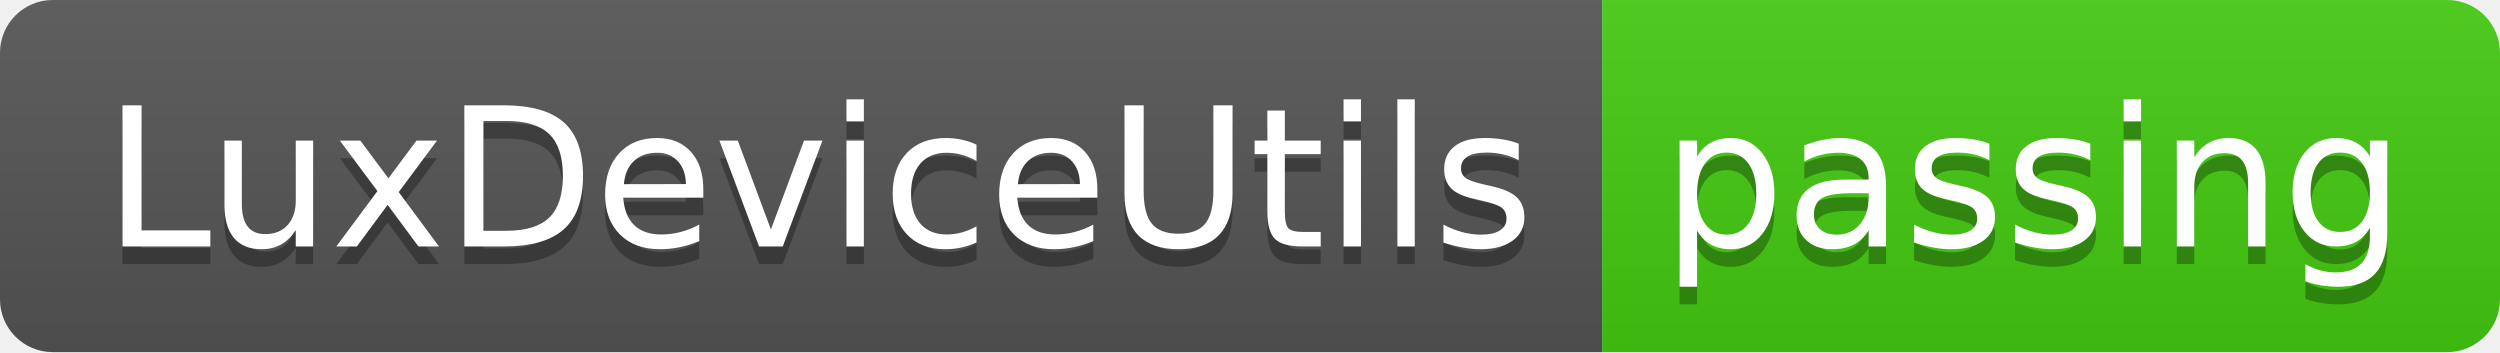
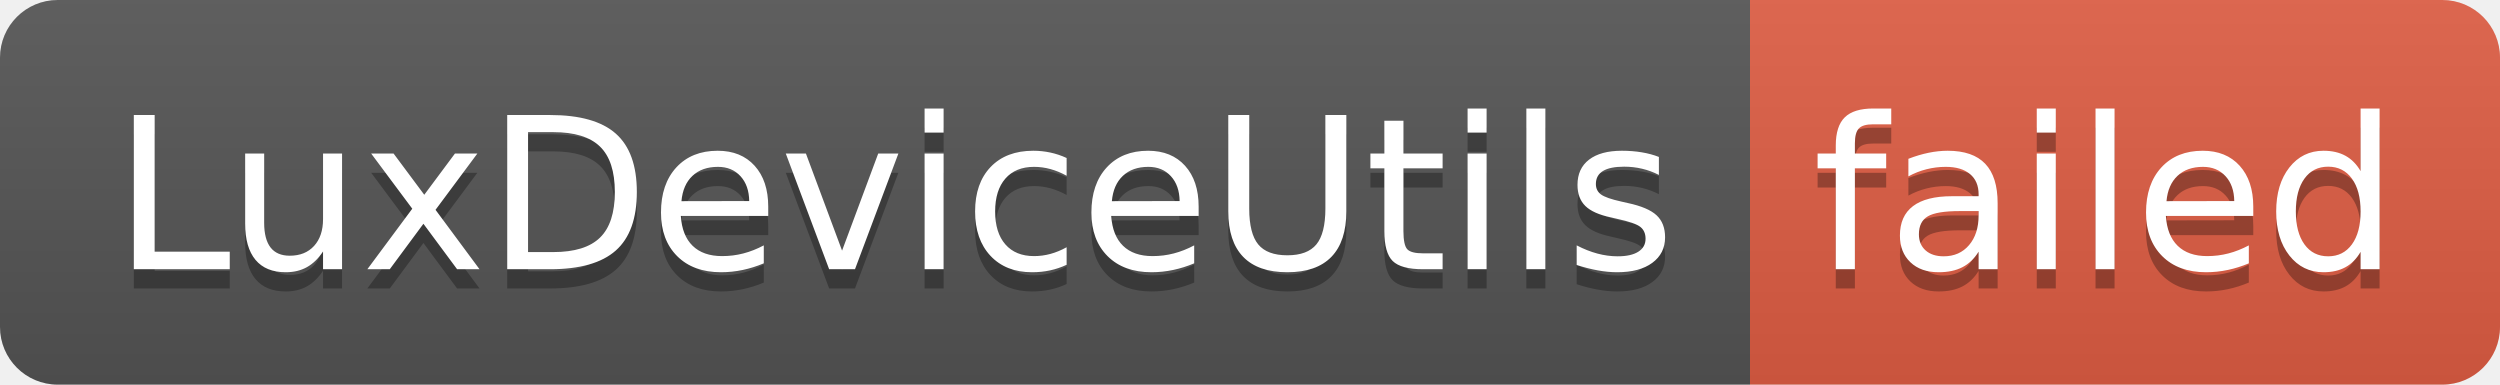
- <svg xmlns="http://www.w3.org/2000/svg" width="142" height="20" role="img" aria-label="LuxDeviceUtils: passing">
+ <svg xmlns="http://www.w3.org/2000/svg" width="130" height="20" role="img" aria-label="LuxDeviceUtils: failed">
  <linearGradient id="s" x2="0" y2="100%">
    <stop offset="0" stop-color="#bbb" stop-opacity=".1" />
    <stop offset="1" stop-opacity=".1" />
  </linearGradient>
  <clipPath id="r">
-     <rect width="142" height="20" rx="3" fill="#fff" />
+     <rect width="130" height="20" rx="3" fill="#fff" />
  </clipPath>
  <g clip-path="url(#r)">
    <rect width="91" height="20" fill="#555" />
-     <rect x="91" width="51" height="20" fill="#4c1" />
-     <rect width="142" height="20" fill="url(#s)" />
+     <rect x="91" width="39" height="20" fill="#e05d44" />
+     <rect width="130" height="20" fill="url(#s)" />
  </g>
  <g fill="#fff" text-anchor="middle" font-family="Verdana,Geneva,DejaVu Sans,sans-serif" text-rendering="geometricPrecision" font-size="110">
    <text aria-hidden="true" x="465" y="150" fill="#010101" fill-opacity=".3" transform="scale(.1)" textLength="810">LuxDeviceUtils</text>
    <text x="465" y="140" transform="scale(.1)" fill="#fff" textLength="810">LuxDeviceUtils</text>
-     <text aria-hidden="true" x="1155" y="150" fill="#010101" fill-opacity=".3" transform="scale(.1)" textLength="410">passing</text>
-     <text x="1155" y="140" transform="scale(.1)" fill="#fff" textLength="410">passing</text>
+     <text aria-hidden="true" x="1095" y="150" fill="#010101" fill-opacity=".3" transform="scale(.1)" textLength="290">failed</text>
+     <text x="1095" y="140" transform="scale(.1)" fill="#fff" textLength="290">failed</text>
  </g>
</svg>
